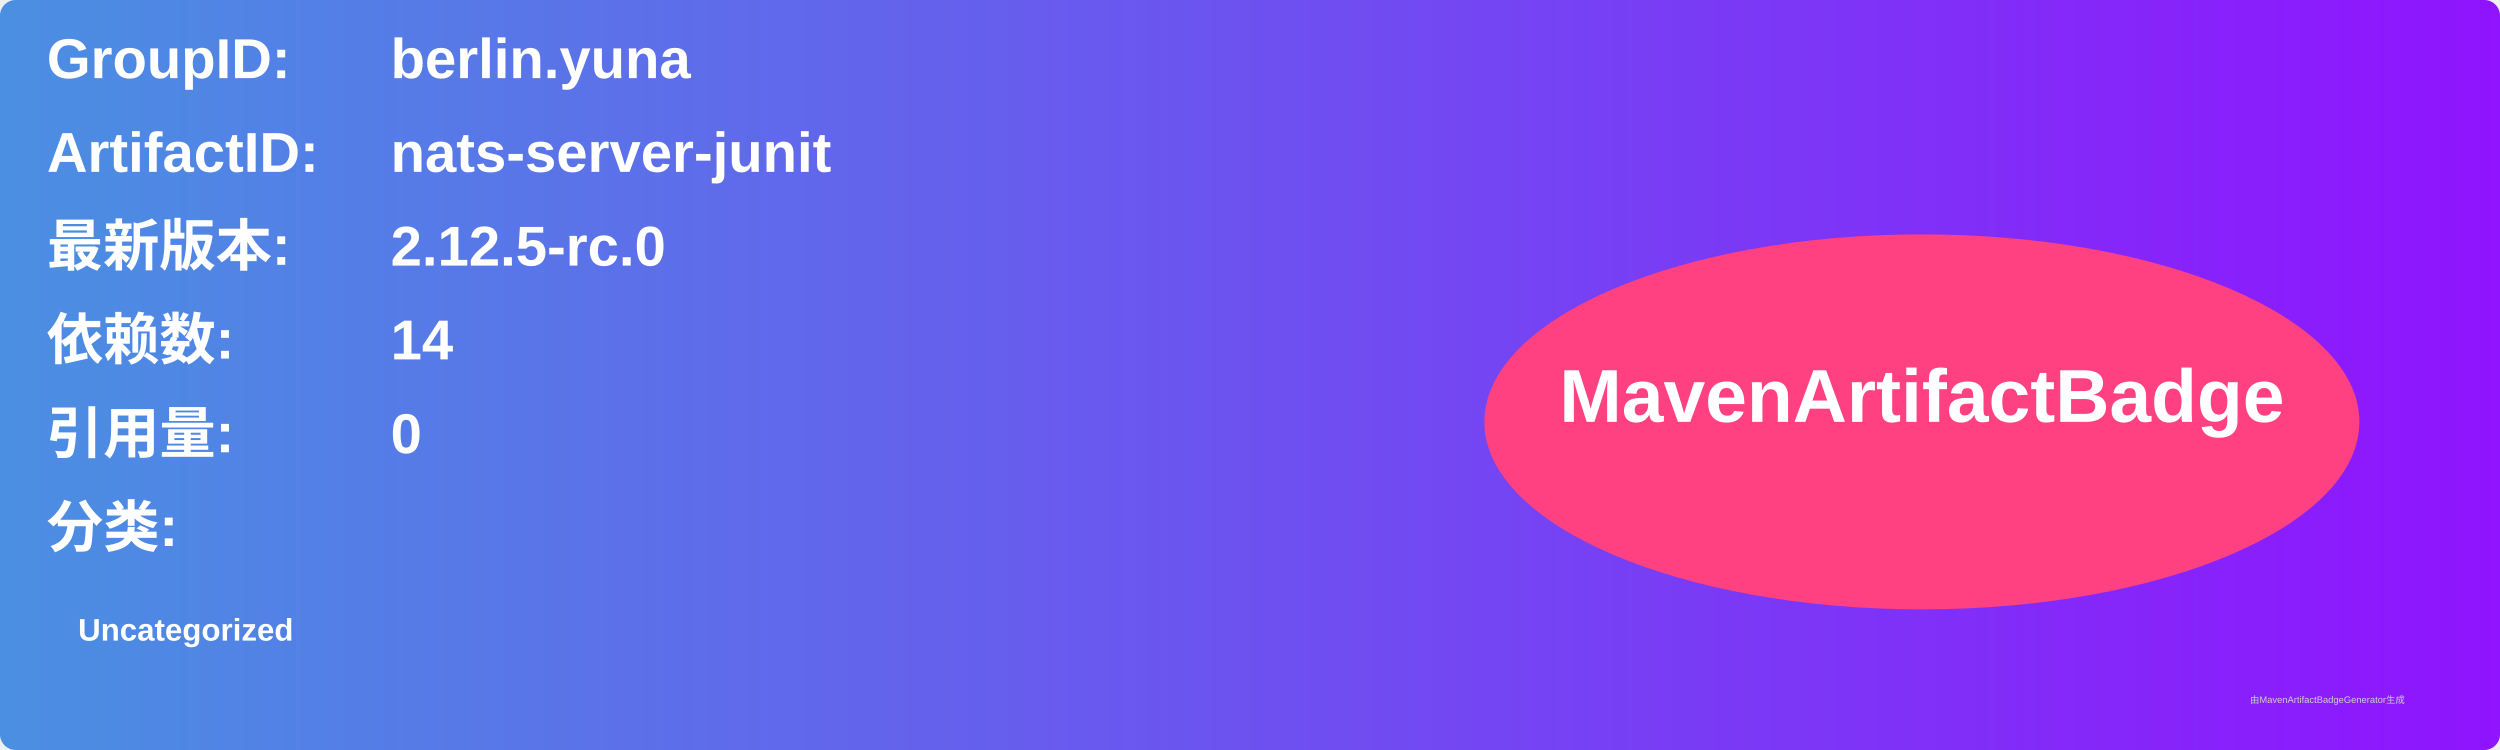
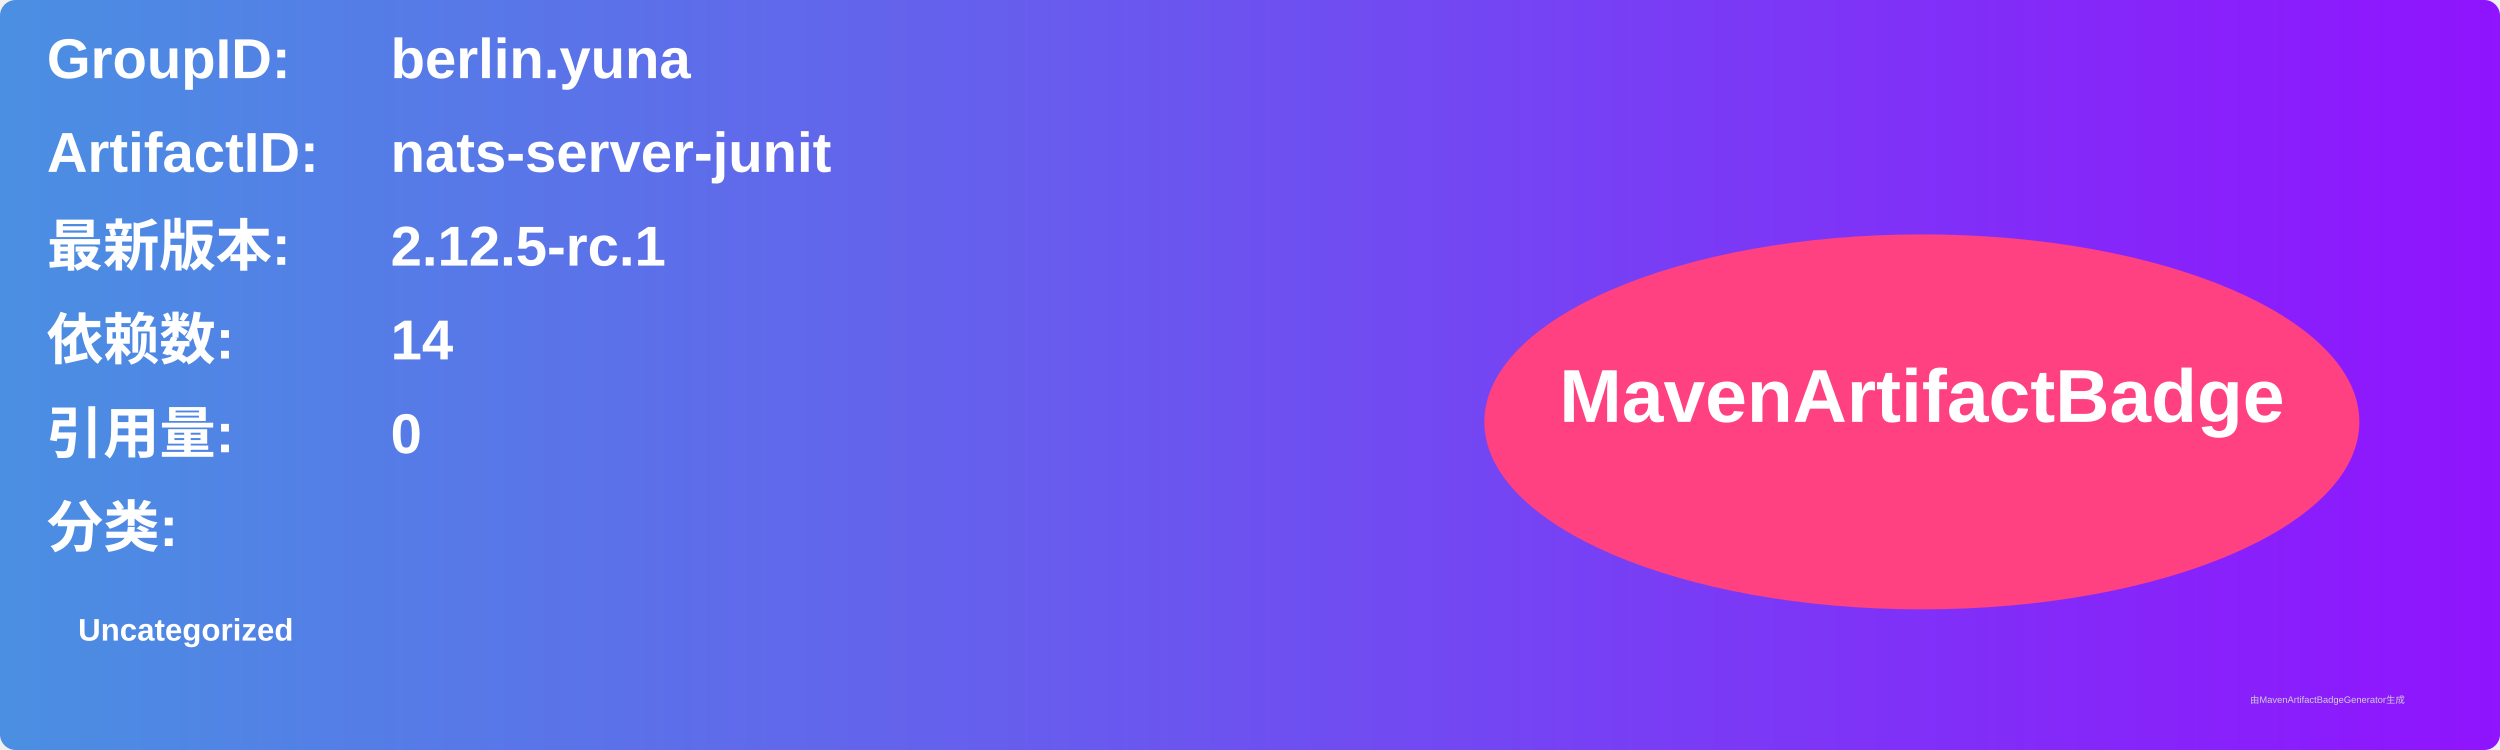
<svg xmlns="http://www.w3.org/2000/svg" width="800" height="240" viewBox="0 0 800 240">
  <linearGradient id="grad" x1="0%" y1="0%" x2="100%" y2="0%">
    <stop offset="0%" stop-color="#4a90e2" />
    <stop offset="100%" stop-color="#9013fe" />
  </linearGradient>
  <rect width="100%" height="100%" rx="5" ry="5" fill="url(#grad)" />
  <g transform="translate(15, 15)">
    <text x="0" y="10" font-family="Arial" font-size="18" fill="white" font-weight="bold" width="260">GroupID:</text>
    <text x="110" y="10" font-family="Arial" font-size="18" fill="white" font-weight="bold" width="460">berlin.yuna</text>
    <text x="0" y="40" font-family="Arial" font-size="18" fill="white" font-weight="bold" width="260">ArtifactID:</text>
    <text x="110" y="40" font-family="Arial" font-size="18" fill="white" font-weight="bold" width="460">nats-server-junit</text>
    <text x="0" y="70" font-family="Arial" font-size="18" fill="white" font-weight="bold">最新版本:</text>
    <text x="110" y="70" font-family="Arial" font-size="18" fill="white" font-weight="bold">
-       <tspan font-weight="bold">2.12.5-rc.0</tspan>
+       <tspan font-weight="bold">2.12.5-rc.1</tspan>
    </text>
    <text x="0" y="100" font-family="Arial" font-size="18" fill="white" font-weight="bold">依赖数: </text>
    <text x="110" y="100" font-family="Arial" font-size="18" fill="white">
      <tspan font-weight="bold">14</tspan>
    </text>
    <text x="0" y="130" font-family="Arial" font-size="18" fill="white" font-weight="bold">引用量: </text>
    <text x="110" y="130" font-family="Arial" font-size="18" fill="white">
      <tspan font-weight="bold">0</tspan>
    </text>
    <text x="0" y="160" font-family="Arial" font-size="18" fill="white" font-weight="bold">分类:</text>
    <text x="10" y="190" font-family="Arial" font-size="10" fill="white">
      <tspan font-weight="bold">Uncategorized</tspan>
    </text>
    <ellipse cx="600" cy="120" rx="140" ry="60" fill="#ff4081" />
    <text x="600" y="120" text-anchor="middle" font-family="Arial" font-size="24" fill="white" font-weight="bold">MavenArtifactBadge</text>
  </g>
  <text x="720" y="225" font-family="Arial" font-size="3" fill="#d0d0d0">由MavenArtifactBadgeGenerator生成</text>
</svg>
